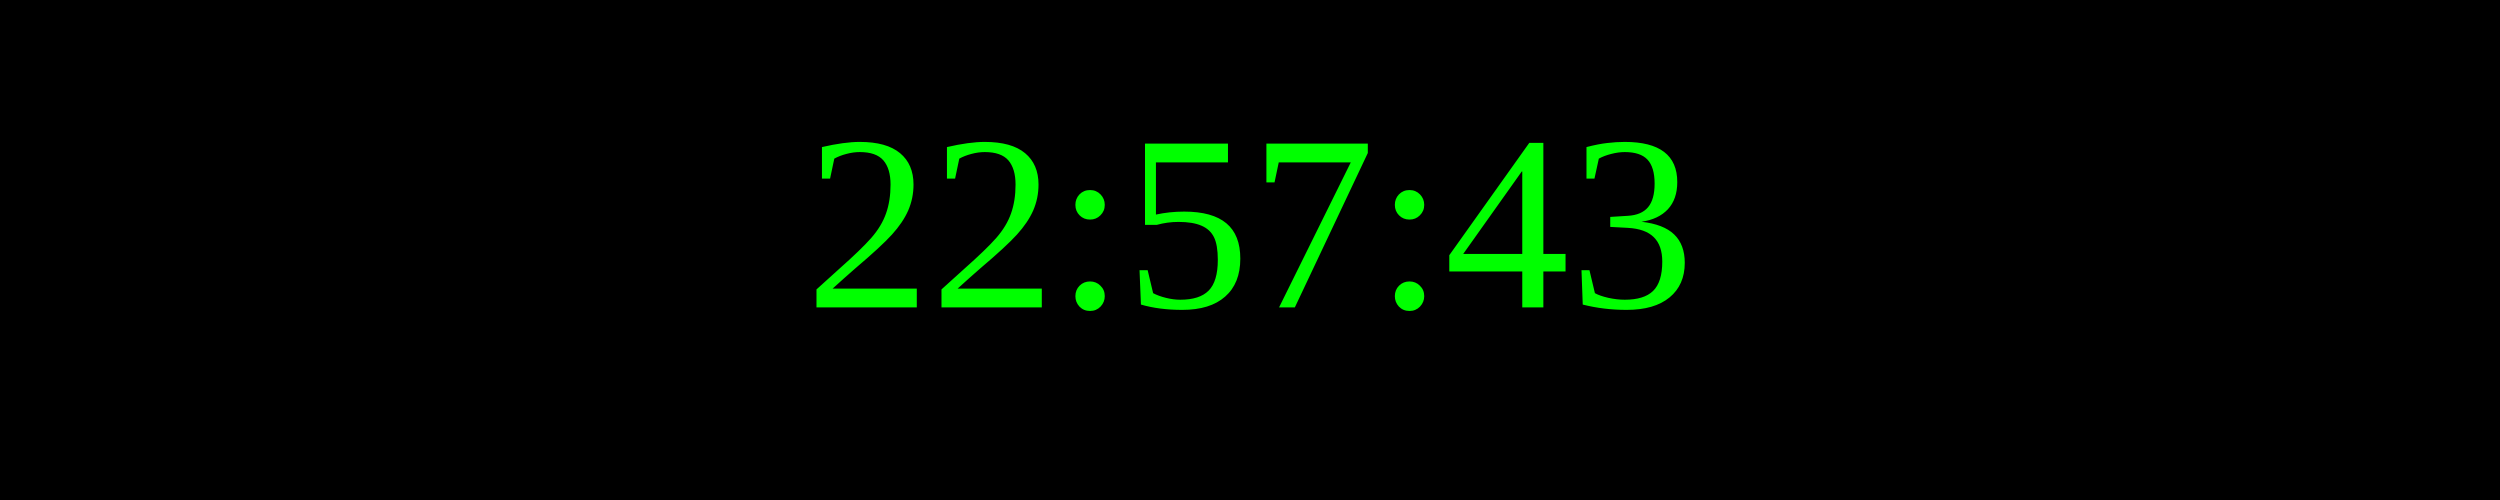
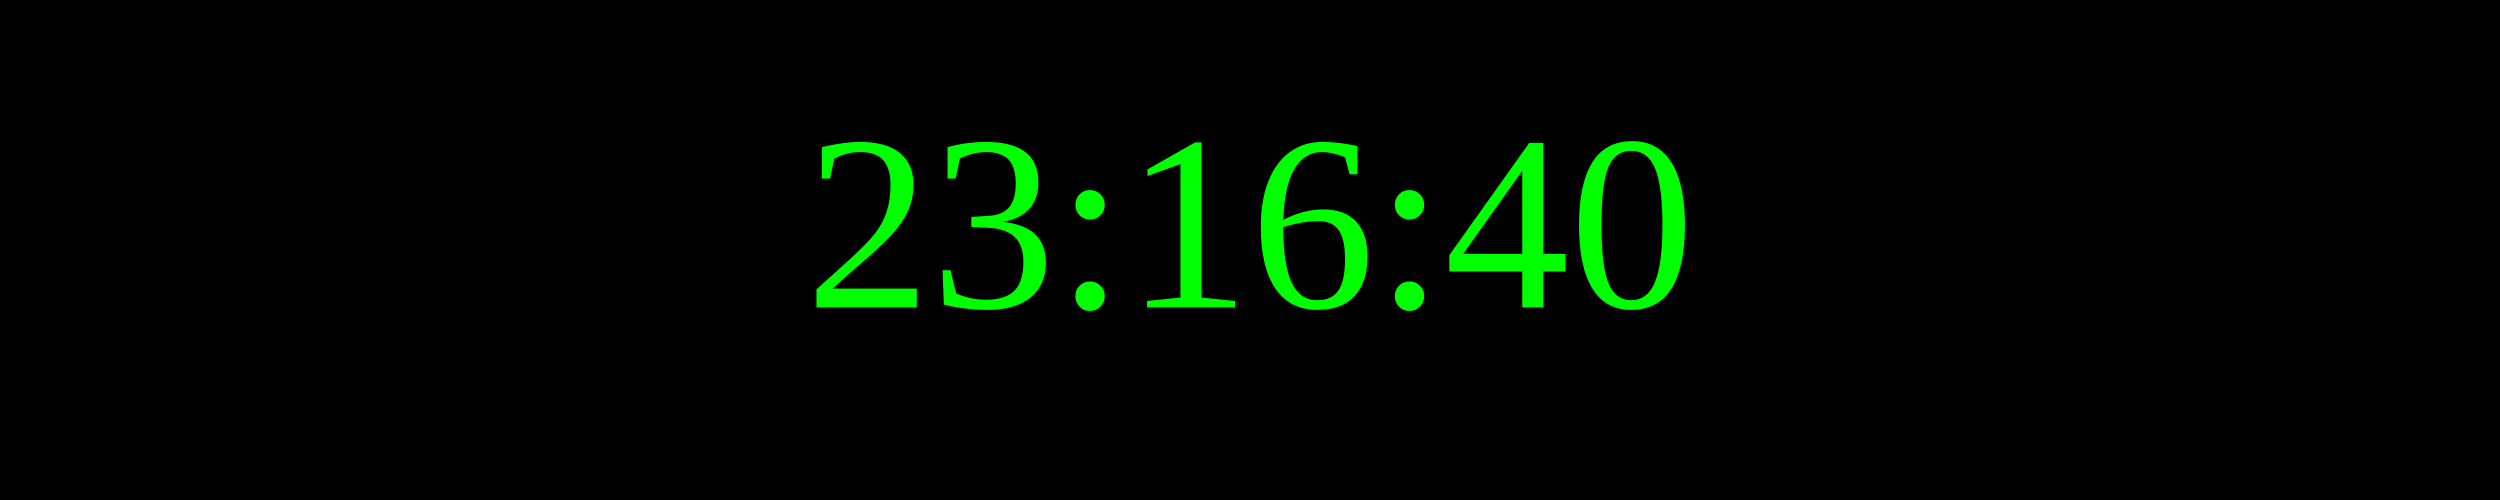
<svg xmlns="http://www.w3.org/2000/svg" width="250" height="50">
  <rect width="100%" height="100%" fill="black" />
  <text x="50%" y="50%" font-size="25" fill="lime" text-anchor="middle" dominant-baseline="middle">
- 22:57:43
+ 23:16:40
</text>
</svg>
